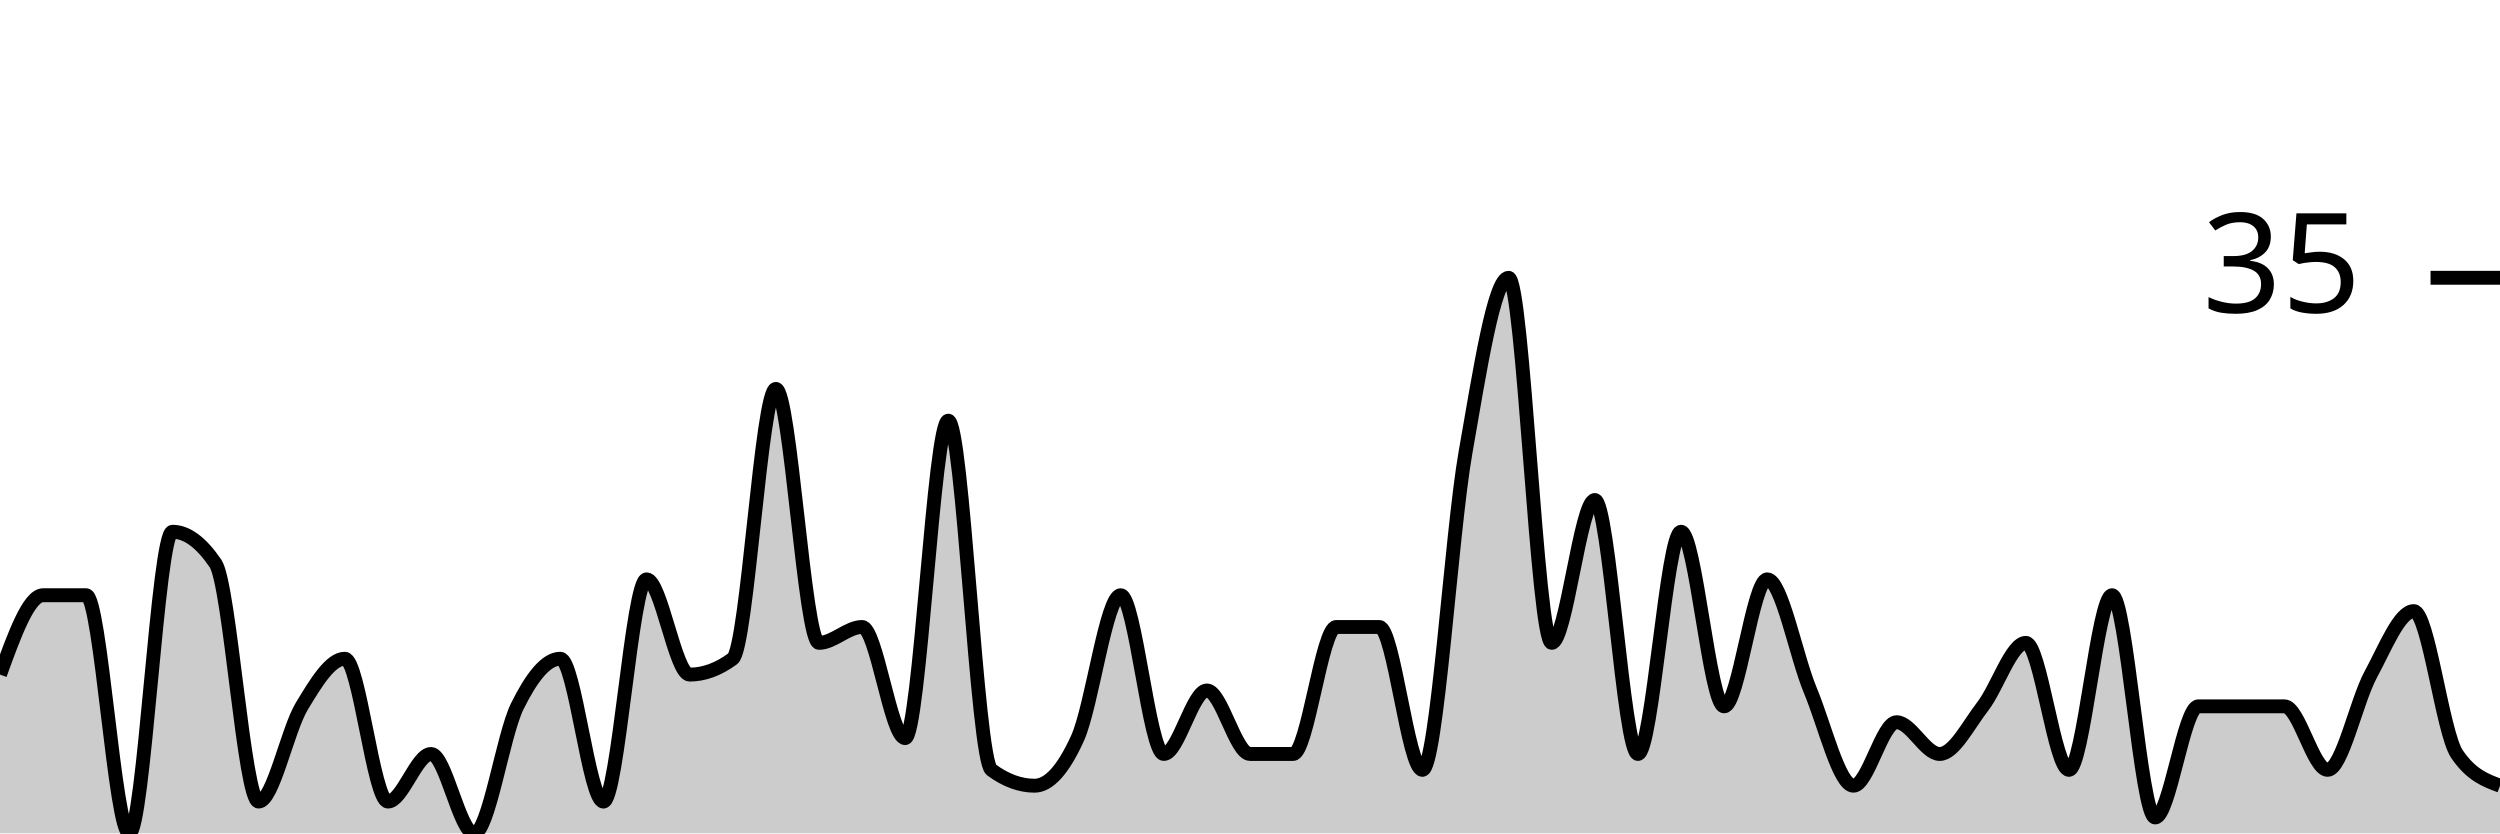
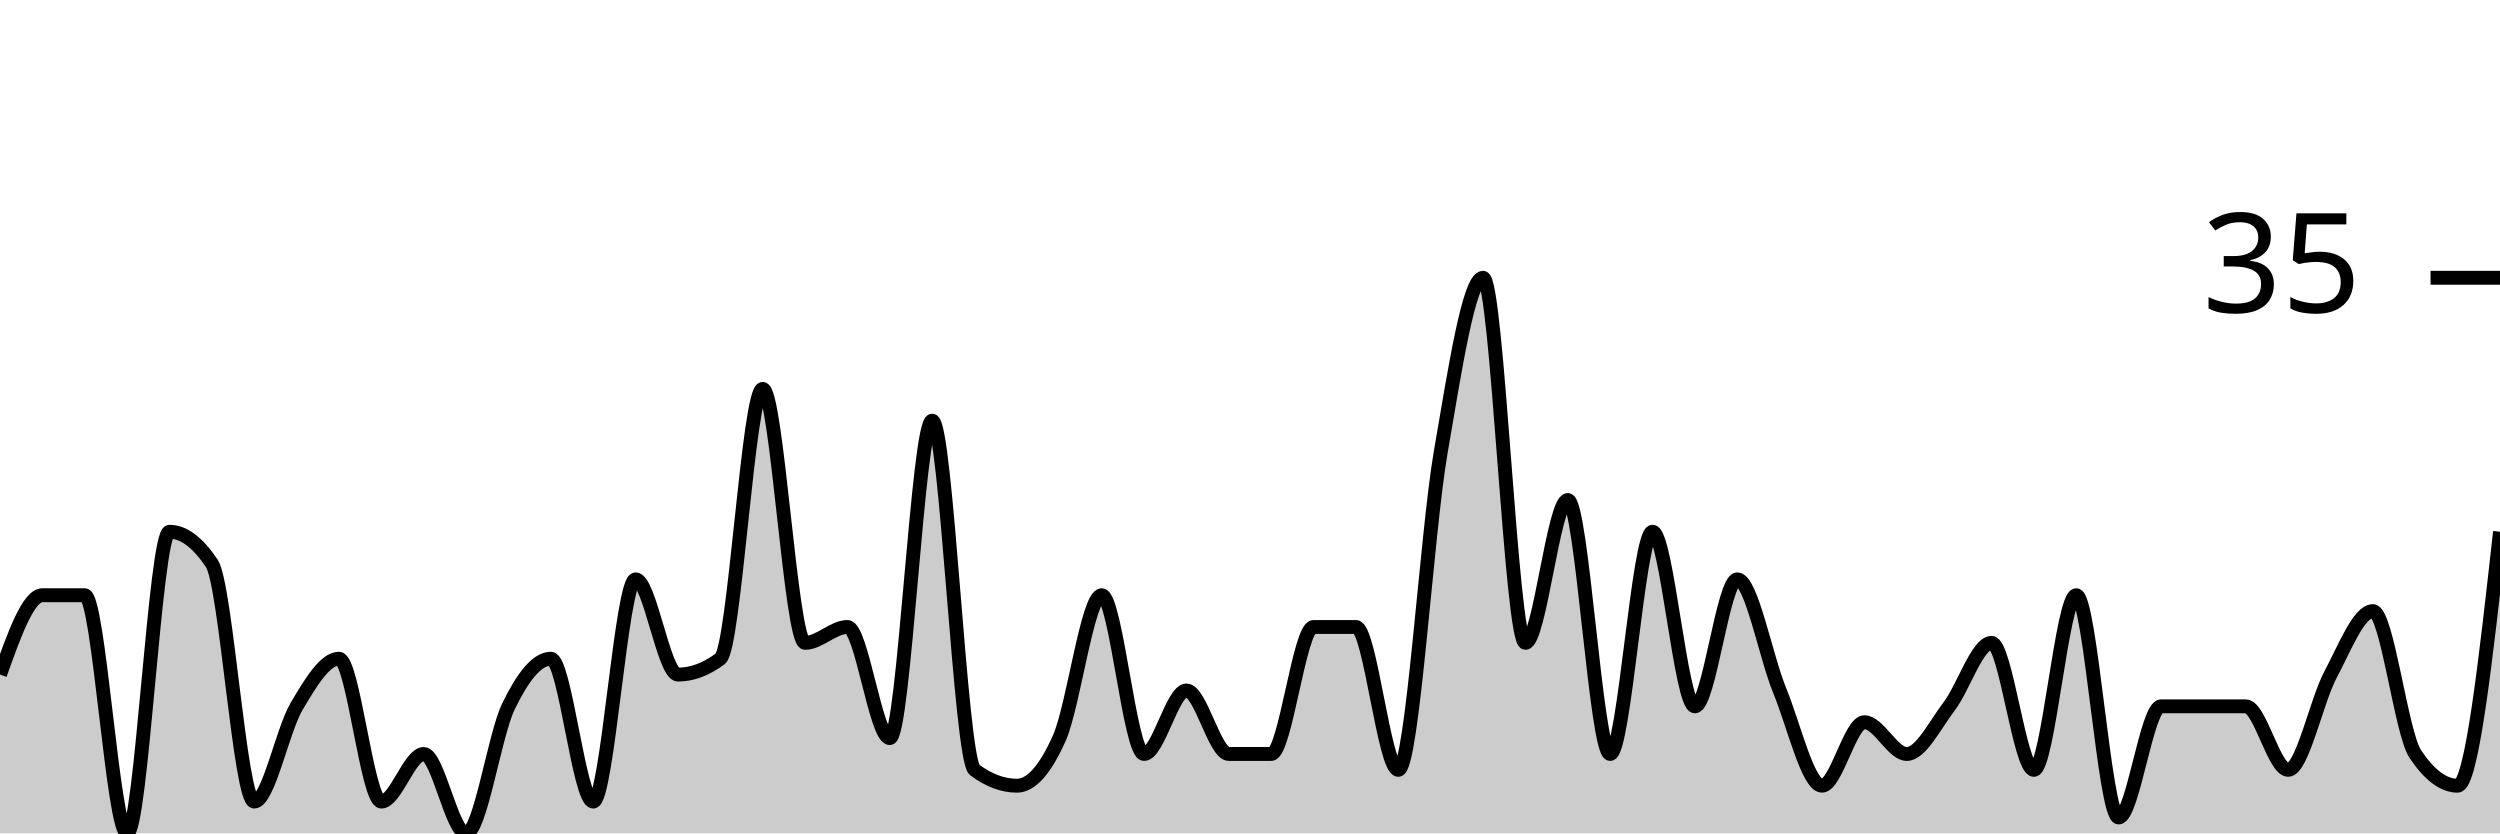
<svg xmlns="http://www.w3.org/2000/svg" viewBox="0 0 180 60">
  <g transform="translate(0,20)">
-     <path class="area" fill="rgba(0, 0, 0, 0.2)" d="M0,28.571C1.034,25.714,2.069,22.857,3.103,22.857C4.138,22.857,5.172,22.857,6.207,22.857C7.241,22.857,8.276,40,9.31,40C10.345,40,11.379,18.286,12.414,18.286C13.448,18.286,14.483,19.048,15.517,20.571C16.552,22.095,17.586,37.714,18.621,37.714C19.655,37.714,20.69,32.571,21.724,30.857C22.759,29.143,23.793,27.429,24.828,27.429C25.862,27.429,26.897,37.714,27.931,37.714C28.966,37.714,30,34.286,31.034,34.286C32.069,34.286,33.103,40,34.138,40C35.172,40,36.207,32.952,37.241,30.857C38.276,28.762,39.31,27.429,40.345,27.429C41.379,27.429,42.414,37.714,43.448,37.714C44.483,37.714,45.517,21.714,46.552,21.714C47.586,21.714,48.621,28.571,49.655,28.571C50.69,28.571,51.724,28.19,52.759,27.429C53.793,26.667,54.828,8,55.862,8C56.897,8,57.931,26.286,58.966,26.286C60,26.286,61.034,25.143,62.069,25.143C63.103,25.143,64.138,33.143,65.172,33.143C66.207,33.143,67.241,10.286,68.276,10.286C69.31,10.286,70.345,34.667,71.379,35.429C72.414,36.19,73.448,36.571,74.483,36.571C75.517,36.571,76.552,35.429,77.586,33.143C78.621,30.857,79.655,22.857,80.69,22.857C81.724,22.857,82.759,34.286,83.793,34.286C84.828,34.286,85.862,29.714,86.897,29.714C87.931,29.714,88.966,34.286,90,34.286C91.034,34.286,92.069,34.286,93.103,34.286C94.138,34.286,95.172,25.143,96.207,25.143C97.241,25.143,98.276,25.143,99.31,25.143C100.345,25.143,101.379,35.429,102.414,35.429C103.448,35.429,104.483,18.476,105.517,12.571C106.552,6.667,107.586,0,108.621,0C109.655,0,110.69,26.286,111.724,26.286C112.759,26.286,113.793,16,114.828,16C115.862,16,116.897,34.286,117.931,34.286C118.966,34.286,120,18.286,121.034,18.286C122.069,18.286,123.103,30.857,124.138,30.857C125.172,30.857,126.207,21.714,127.241,21.714C128.276,21.714,129.31,27.238,130.345,29.714C131.379,32.19,132.414,36.571,133.448,36.571C134.483,36.571,135.517,32,136.552,32C137.586,32,138.621,34.286,139.655,34.286C140.69,34.286,141.724,32.19,142.759,30.857C143.793,29.524,144.828,26.286,145.862,26.286C146.897,26.286,147.931,35.429,148.966,35.429C150,35.429,151.034,22.857,152.069,22.857C153.103,22.857,154.138,38.857,155.172,38.857C156.207,38.857,157.241,30.857,158.276,30.857C159.31,30.857,160.345,30.857,161.379,30.857C162.414,30.857,163.448,30.857,164.483,30.857C165.517,30.857,166.552,35.429,167.586,35.429C168.621,35.429,169.655,30.476,170.69,28.571C171.724,26.667,172.759,24,173.793,24C174.828,24,175.862,32.762,176.897,34.286C177.931,35.81,178.966,36.19,180,36.571L180,40C178.966,40,177.931,40,176.897,40C175.862,40,174.828,40,173.793,40C172.759,40,171.724,40,170.69,40C169.655,40,168.621,40,167.586,40C166.552,40,165.517,40,164.483,40C163.448,40,162.414,40,161.379,40C160.345,40,159.31,40,158.276,40C157.241,40,156.207,40,155.172,40C154.138,40,153.103,40,152.069,40C151.034,40,150,40,148.966,40C147.931,40,146.897,40,145.862,40C144.828,40,143.793,40,142.759,40C141.724,40,140.69,40,139.655,40C138.621,40,137.586,40,136.552,40C135.517,40,134.483,40,133.448,40C132.414,40,131.379,40,130.345,40C129.31,40,128.276,40,127.241,40C126.207,40,125.172,40,124.138,40C123.103,40,122.069,40,121.034,40C120,40,118.966,40,117.931,40C116.897,40,115.862,40,114.828,40C113.793,40,112.759,40,111.724,40C110.69,40,109.655,40,108.621,40C107.586,40,106.552,40,105.517,40C104.483,40,103.448,40,102.414,40C101.379,40,100.345,40,99.31,40C98.276,40,97.241,40,96.207,40C95.172,40,94.138,40,93.103,40C92.069,40,91.034,40,90,40C88.966,40,87.931,40,86.897,40C85.862,40,84.828,40,83.793,40C82.759,40,81.724,40,80.69,40C79.655,40,78.621,40,77.586,40C76.552,40,75.517,40,74.483,40C73.448,40,72.414,40,71.379,40C70.345,40,69.31,40,68.276,40C67.241,40,66.207,40,65.172,40C64.138,40,63.103,40,62.069,40C61.034,40,60,40,58.966,40C57.931,40,56.897,40,55.862,40C54.828,40,53.793,40,52.759,40C51.724,40,50.69,40,49.655,40C48.621,40,47.586,40,46.552,40C45.517,40,44.483,40,43.448,40C42.414,40,41.379,40,40.345,40C39.31,40,38.276,40,37.241,40C36.207,40,35.172,40,34.138,40C33.103,40,32.069,40,31.034,40C30,40,28.966,40,27.931,40C26.897,40,25.862,40,24.828,40C23.793,40,22.759,40,21.724,40C20.69,40,19.655,40,18.621,40C17.586,40,16.552,40,15.517,40C14.483,40,13.448,40,12.414,40C11.379,40,10.345,40,9.31,40C8.276,40,7.241,40,6.207,40C5.172,40,4.138,40,3.103,40C2.069,40,1.034,40,0,40Z" />
-     <path class="line" stroke="black" fill="none" d="M0,28.571C1.034,25.714,2.069,22.857,3.103,22.857C4.138,22.857,5.172,22.857,6.207,22.857C7.241,22.857,8.276,40,9.31,40C10.345,40,11.379,18.286,12.414,18.286C13.448,18.286,14.483,19.048,15.517,20.571C16.552,22.095,17.586,37.714,18.621,37.714C19.655,37.714,20.69,32.571,21.724,30.857C22.759,29.143,23.793,27.429,24.828,27.429C25.862,27.429,26.897,37.714,27.931,37.714C28.966,37.714,30,34.286,31.034,34.286C32.069,34.286,33.103,40,34.138,40C35.172,40,36.207,32.952,37.241,30.857C38.276,28.762,39.31,27.429,40.345,27.429C41.379,27.429,42.414,37.714,43.448,37.714C44.483,37.714,45.517,21.714,46.552,21.714C47.586,21.714,48.621,28.571,49.655,28.571C50.69,28.571,51.724,28.19,52.759,27.429C53.793,26.667,54.828,8,55.862,8C56.897,8,57.931,26.286,58.966,26.286C60,26.286,61.034,25.143,62.069,25.143C63.103,25.143,64.138,33.143,65.172,33.143C66.207,33.143,67.241,10.286,68.276,10.286C69.31,10.286,70.345,34.667,71.379,35.429C72.414,36.19,73.448,36.571,74.483,36.571C75.517,36.571,76.552,35.429,77.586,33.143C78.621,30.857,79.655,22.857,80.69,22.857C81.724,22.857,82.759,34.286,83.793,34.286C84.828,34.286,85.862,29.714,86.897,29.714C87.931,29.714,88.966,34.286,90,34.286C91.034,34.286,92.069,34.286,93.103,34.286C94.138,34.286,95.172,25.143,96.207,25.143C97.241,25.143,98.276,25.143,99.31,25.143C100.345,25.143,101.379,35.429,102.414,35.429C103.448,35.429,104.483,18.476,105.517,12.571C106.552,6.667,107.586,0,108.621,0C109.655,0,110.69,26.286,111.724,26.286C112.759,26.286,113.793,16,114.828,16C115.862,16,116.897,34.286,117.931,34.286C118.966,34.286,120,18.286,121.034,18.286C122.069,18.286,123.103,30.857,124.138,30.857C125.172,30.857,126.207,21.714,127.241,21.714C128.276,21.714,129.31,27.238,130.345,29.714C131.379,32.19,132.414,36.571,133.448,36.571C134.483,36.571,135.517,32,136.552,32C137.586,32,138.621,34.286,139.655,34.286C140.69,34.286,141.724,32.19,142.759,30.857C143.793,29.524,144.828,26.286,145.862,26.286C146.897,26.286,147.931,35.429,148.966,35.429C150,35.429,151.034,22.857,152.069,22.857C153.103,22.857,154.138,38.857,155.172,38.857C156.207,38.857,157.241,30.857,158.276,30.857C159.31,30.857,160.345,30.857,161.379,30.857C162.414,30.857,163.448,30.857,164.483,30.857C165.517,30.857,166.552,35.429,167.586,35.429C168.621,35.429,169.655,30.476,170.69,28.571C171.724,26.667,172.759,24,173.793,24C174.828,24,175.862,32.762,176.897,34.286C177.931,35.81,178.966,36.19,180,36.571" />
+     <path class="area" fill="rgba(0, 0, 0, 0.2)" d="M0,28.571C1.017,25.714,2.034,22.857,3.051,22.857C4.068,22.857,5.085,22.857,6.102,22.857C7.119,22.857,8.136,40,9.153,40C10.169,40,11.186,18.286,12.203,18.286C13.22,18.286,14.237,19.048,15.254,20.571C16.271,22.095,17.288,37.714,18.305,37.714C19.322,37.714,20.339,32.571,21.356,30.857C22.373,29.143,23.39,27.429,24.407,27.429C25.424,27.429,26.441,37.714,27.458,37.714C28.475,37.714,29.492,34.286,30.508,34.286C31.525,34.286,32.542,40,33.559,40C34.576,40,35.593,32.952,36.61,30.857C37.627,28.762,38.644,27.429,39.661,27.429C40.678,27.429,41.695,37.714,42.712,37.714C43.729,37.714,44.746,21.714,45.763,21.714C46.78,21.714,47.797,28.571,48.814,28.571C49.831,28.571,50.847,28.19,51.864,27.429C52.881,26.667,53.898,8,54.915,8C55.932,8,56.949,26.286,57.966,26.286C58.983,26.286,60,25.143,61.017,25.143C62.034,25.143,63.051,33.143,64.068,33.143C65.085,33.143,66.102,10.286,67.119,10.286C68.136,10.286,69.153,34.667,70.169,35.429C71.186,36.19,72.203,36.571,73.22,36.571C74.237,36.571,75.254,35.429,76.271,33.143C77.288,30.857,78.305,22.857,79.322,22.857C80.339,22.857,81.356,34.286,82.373,34.286C83.39,34.286,84.407,29.714,85.424,29.714C86.441,29.714,87.458,34.286,88.475,34.286C89.492,34.286,90.508,34.286,91.525,34.286C92.542,34.286,93.559,25.143,94.576,25.143C95.593,25.143,96.61,25.143,97.627,25.143C98.644,25.143,99.661,35.429,100.678,35.429C101.695,35.429,102.712,18.476,103.729,12.571C104.746,6.667,105.763,0,106.78,0C107.797,0,108.814,26.286,109.831,26.286C110.847,26.286,111.864,16,112.881,16C113.898,16,114.915,34.286,115.932,34.286C116.949,34.286,117.966,18.286,118.983,18.286C120,18.286,121.017,30.857,122.034,30.857C123.051,30.857,124.068,21.714,125.085,21.714C126.102,21.714,127.119,27.238,128.136,29.714C129.153,32.19,130.169,36.571,131.186,36.571C132.203,36.571,133.22,32,134.237,32C135.254,32,136.271,34.286,137.288,34.286C138.305,34.286,139.322,32.19,140.339,30.857C141.356,29.524,142.373,26.286,143.39,26.286C144.407,26.286,145.424,35.429,146.441,35.429C147.458,35.429,148.475,22.857,149.492,22.857C150.508,22.857,151.525,38.857,152.542,38.857C153.559,38.857,154.576,30.857,155.593,30.857C156.61,30.857,157.627,30.857,158.644,30.857C159.661,30.857,160.678,30.857,161.695,30.857C162.712,30.857,163.729,35.429,164.746,35.429C165.763,35.429,166.78,30.476,167.797,28.571C168.814,26.667,169.831,24,170.847,24C171.864,24,172.881,32.762,173.898,34.286C174.915,35.81,175.932,36.571,176.949,36.571C177.966,36.571,178.983,27.429,180,18.286L180,40C178.983,40,177.966,40,176.949,40C175.932,40,174.915,40,173.898,40C172.881,40,171.864,40,170.847,40C169.831,40,168.814,40,167.797,40C166.78,40,165.763,40,164.746,40C163.729,40,162.712,40,161.695,40C160.678,40,159.661,40,158.644,40C157.627,40,156.61,40,155.593,40C154.576,40,153.559,40,152.542,40C151.525,40,150.508,40,149.492,40C148.475,40,147.458,40,146.441,40C145.424,40,144.407,40,143.39,40C142.373,40,141.356,40,140.339,40C139.322,40,138.305,40,137.288,40C136.271,40,135.254,40,134.237,40C133.22,40,132.203,40,131.186,40C130.169,40,129.153,40,128.136,40C127.119,40,126.102,40,125.085,40C124.068,40,123.051,40,122.034,40C121.017,40,120,40,118.983,40C117.966,40,116.949,40,115.932,40C114.915,40,113.898,40,112.881,40C111.864,40,110.847,40,109.831,40C108.814,40,107.797,40,106.78,40C105.763,40,104.746,40,103.729,40C102.712,40,101.695,40,100.678,40C99.661,40,98.644,40,97.627,40C96.61,40,95.593,40,94.576,40C93.559,40,92.542,40,91.525,40C90.508,40,89.492,40,88.475,40C87.458,40,86.441,40,85.424,40C84.407,40,83.39,40,82.373,40C81.356,40,80.339,40,79.322,40C78.305,40,77.288,40,76.271,40C75.254,40,74.237,40,73.22,40C72.203,40,71.186,40,70.169,40C69.153,40,68.136,40,67.119,40C66.102,40,65.085,40,64.068,40C63.051,40,62.034,40,61.017,40C60,40,58.983,40,57.966,40C56.949,40,55.932,40,54.915,40C53.898,40,52.881,40,51.864,40C50.847,40,49.831,40,48.814,40C47.797,40,46.78,40,45.763,40C44.746,40,43.729,40,42.712,40C41.695,40,40.678,40,39.661,40C38.644,40,37.627,40,36.61,40C35.593,40,34.576,40,33.559,40C32.542,40,31.525,40,30.508,40C29.492,40,28.475,40,27.458,40C26.441,40,25.424,40,24.407,40C23.39,40,22.373,40,21.356,40C20.339,40,19.322,40,18.305,40C17.288,40,16.271,40,15.254,40C14.237,40,13.22,40,12.203,40C11.186,40,10.169,40,9.153,40C8.136,40,7.119,40,6.102,40C5.085,40,4.068,40,3.051,40C2.034,40,1.017,40,0,40Z" />
+     <path class="line" stroke="black" fill="none" d="M0,28.571C1.017,25.714,2.034,22.857,3.051,22.857C4.068,22.857,5.085,22.857,6.102,22.857C7.119,22.857,8.136,40,9.153,40C10.169,40,11.186,18.286,12.203,18.286C13.22,18.286,14.237,19.048,15.254,20.571C16.271,22.095,17.288,37.714,18.305,37.714C19.322,37.714,20.339,32.571,21.356,30.857C22.373,29.143,23.39,27.429,24.407,27.429C25.424,27.429,26.441,37.714,27.458,37.714C28.475,37.714,29.492,34.286,30.508,34.286C31.525,34.286,32.542,40,33.559,40C34.576,40,35.593,32.952,36.61,30.857C37.627,28.762,38.644,27.429,39.661,27.429C40.678,27.429,41.695,37.714,42.712,37.714C43.729,37.714,44.746,21.714,45.763,21.714C46.78,21.714,47.797,28.571,48.814,28.571C49.831,28.571,50.847,28.19,51.864,27.429C52.881,26.667,53.898,8,54.915,8C55.932,8,56.949,26.286,57.966,26.286C58.983,26.286,60,25.143,61.017,25.143C62.034,25.143,63.051,33.143,64.068,33.143C65.085,33.143,66.102,10.286,67.119,10.286C68.136,10.286,69.153,34.667,70.169,35.429C71.186,36.19,72.203,36.571,73.22,36.571C74.237,36.571,75.254,35.429,76.271,33.143C77.288,30.857,78.305,22.857,79.322,22.857C80.339,22.857,81.356,34.286,82.373,34.286C83.39,34.286,84.407,29.714,85.424,29.714C86.441,29.714,87.458,34.286,88.475,34.286C89.492,34.286,90.508,34.286,91.525,34.286C92.542,34.286,93.559,25.143,94.576,25.143C95.593,25.143,96.61,25.143,97.627,25.143C98.644,25.143,99.661,35.429,100.678,35.429C101.695,35.429,102.712,18.476,103.729,12.571C104.746,6.667,105.763,0,106.78,0C107.797,0,108.814,26.286,109.831,26.286C110.847,26.286,111.864,16,112.881,16C113.898,16,114.915,34.286,115.932,34.286C116.949,34.286,117.966,18.286,118.983,18.286C120,18.286,121.017,30.857,122.034,30.857C123.051,30.857,124.068,21.714,125.085,21.714C126.102,21.714,127.119,27.238,128.136,29.714C129.153,32.19,130.169,36.571,131.186,36.571C132.203,36.571,133.22,32,134.237,32C135.254,32,136.271,34.286,137.288,34.286C138.305,34.286,139.322,32.19,140.339,30.857C141.356,29.524,142.373,26.286,143.39,26.286C144.407,26.286,145.424,35.429,146.441,35.429C147.458,35.429,148.475,22.857,149.492,22.857C150.508,22.857,151.525,38.857,152.542,38.857C153.559,38.857,154.576,30.857,155.593,30.857C156.61,30.857,157.627,30.857,158.644,30.857C159.661,30.857,160.678,30.857,161.695,30.857C162.712,30.857,163.729,35.429,164.746,35.429C165.763,35.429,166.78,30.476,167.797,28.571C168.814,26.667,169.831,24,170.847,24C171.864,24,172.881,32.762,173.898,34.286C174.915,35.81,175.932,36.571,176.949,36.571C177.966,36.571,178.983,27.429,180,18.286" />
    <path class="axis-ceiling" stroke-width="1" stroke="black" fill="none" d="M175,0L180,0" />
    <text class="axis-ceiling-label" font-family="sans-serif" text-anchor="end" font-size="10px" x="170" y="2.5">35</text>
  </g>
</svg>
